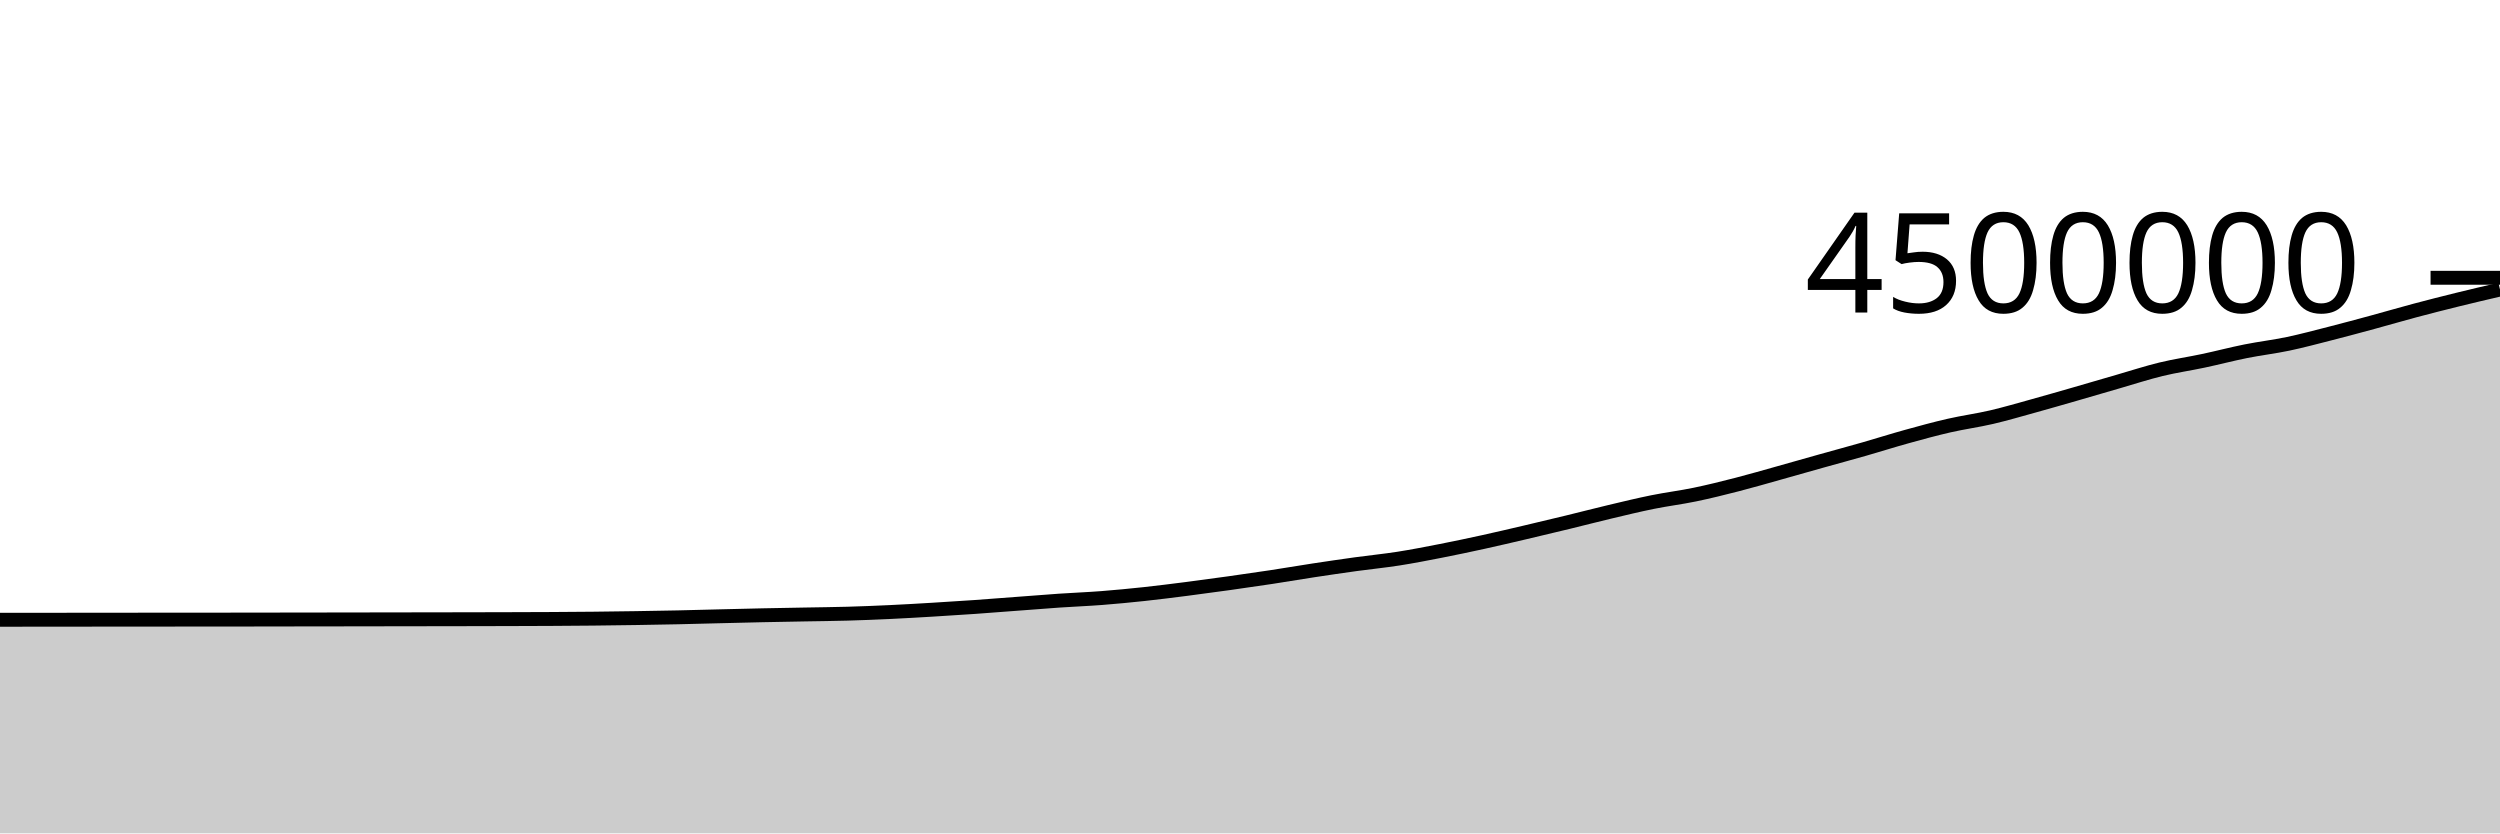
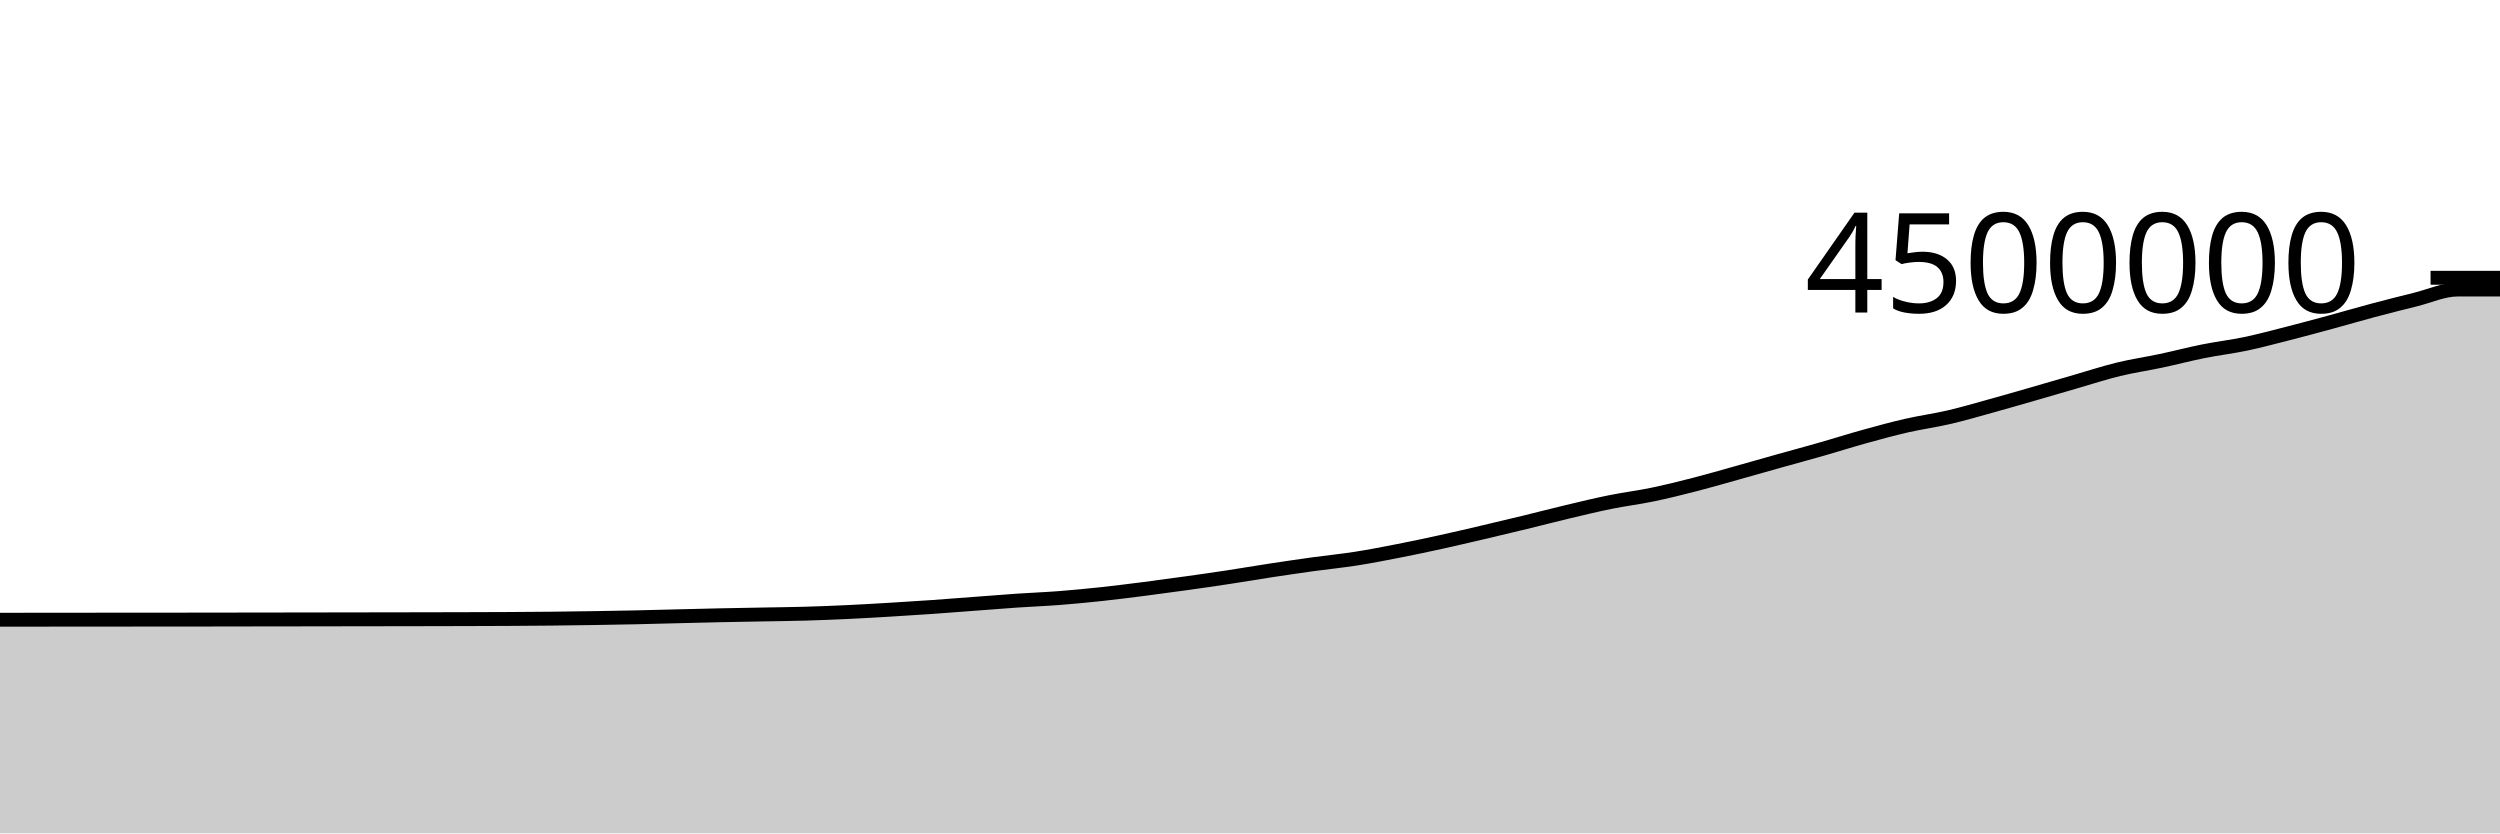
<svg xmlns="http://www.w3.org/2000/svg" viewBox="0 0 180 60">
  <g transform="translate(0,20)">
-     <path class="area" fill="rgba(0, 0, 0, 0.2)" d="M0,24.624C1.017,24.623,2.034,24.622,3.051,24.621C4.068,24.62,5.085,24.619,6.102,24.618C7.119,24.617,8.136,24.616,9.153,24.615C10.169,24.614,11.186,24.614,12.203,24.613C13.22,24.612,14.237,24.612,15.254,24.611C16.271,24.61,17.288,24.609,18.305,24.608C19.322,24.606,20.339,24.605,21.356,24.603C22.373,24.602,23.39,24.6,24.407,24.599C25.424,24.597,26.441,24.596,27.458,24.594C28.475,24.593,29.492,24.591,30.508,24.589C31.525,24.588,32.542,24.586,33.559,24.584C34.576,24.582,35.593,24.58,36.61,24.577C37.627,24.574,38.644,24.572,39.661,24.566C40.678,24.56,41.695,24.553,42.712,24.543C43.729,24.532,44.746,24.519,45.763,24.503C46.78,24.487,47.797,24.469,48.814,24.448C49.831,24.426,50.847,24.397,51.864,24.372C52.881,24.347,53.898,24.321,54.915,24.299C55.932,24.277,56.949,24.26,57.966,24.242C58.983,24.223,60,24.214,61.017,24.185C62.034,24.156,63.051,24.115,64.068,24.067C65.085,24.019,66.102,23.96,67.119,23.899C68.136,23.839,69.153,23.774,70.169,23.703C71.186,23.632,72.203,23.55,73.22,23.474C74.237,23.397,75.254,23.315,76.271,23.245C77.288,23.176,78.305,23.138,79.322,23.059C80.339,22.98,81.356,22.882,82.373,22.773C83.39,22.663,84.407,22.534,85.424,22.404C86.441,22.274,87.458,22.135,88.475,21.993C89.492,21.851,90.508,21.705,91.525,21.55C92.542,21.395,93.559,21.22,94.576,21.065C95.593,20.91,96.61,20.761,97.627,20.62C98.644,20.48,99.661,20.381,100.678,20.222C101.695,20.063,102.712,19.864,103.729,19.665C104.746,19.466,105.763,19.251,106.78,19.028C107.797,18.805,108.814,18.565,109.831,18.327C110.847,18.089,111.864,17.846,112.881,17.599C113.898,17.352,114.915,17.086,115.932,16.845C116.949,16.603,117.966,16.356,118.983,16.15C120,15.944,121.017,15.82,122.034,15.609C123.051,15.398,124.068,15.145,125.085,14.883C126.102,14.622,127.119,14.324,128.136,14.04C129.153,13.755,130.169,13.464,131.186,13.179C132.203,12.894,133.22,12.621,134.237,12.33C135.254,12.039,136.271,11.714,137.288,11.433C138.305,11.151,139.322,10.873,140.339,10.64C141.356,10.408,142.373,10.273,143.39,10.036C144.407,9.798,145.424,9.499,146.441,9.217C147.458,8.936,148.475,8.64,149.492,8.348C150.508,8.055,151.525,7.755,152.542,7.461C153.559,7.168,154.576,6.834,155.593,6.587C156.61,6.34,157.627,6.195,158.644,5.978C159.661,5.762,160.678,5.494,161.695,5.29C162.712,5.086,163.729,4.969,164.746,4.755C165.763,4.541,166.78,4.266,167.797,4.007C168.814,3.747,169.831,3.473,170.847,3.197C171.864,2.921,172.881,2.622,173.898,2.351C174.915,2.08,175.932,1.822,176.949,1.571C177.966,1.32,178.983,1.083,180,0.846L180,40C178.983,40,177.966,40,176.949,40C175.932,40,174.915,40,173.898,40C172.881,40,171.864,40,170.847,40C169.831,40,168.814,40,167.797,40C166.78,40,165.763,40,164.746,40C163.729,40,162.712,40,161.695,40C160.678,40,159.661,40,158.644,40C157.627,40,156.61,40,155.593,40C154.576,40,153.559,40,152.542,40C151.525,40,150.508,40,149.492,40C148.475,40,147.458,40,146.441,40C145.424,40,144.407,40,143.39,40C142.373,40,141.356,40,140.339,40C139.322,40,138.305,40,137.288,40C136.271,40,135.254,40,134.237,40C133.22,40,132.203,40,131.186,40C130.169,40,129.153,40,128.136,40C127.119,40,126.102,40,125.085,40C124.068,40,123.051,40,122.034,40C121.017,40,120,40,118.983,40C117.966,40,116.949,40,115.932,40C114.915,40,113.898,40,112.881,40C111.864,40,110.847,40,109.831,40C108.814,40,107.797,40,106.78,40C105.763,40,104.746,40,103.729,40C102.712,40,101.695,40,100.678,40C99.661,40,98.644,40,97.627,40C96.61,40,95.593,40,94.576,40C93.559,40,92.542,40,91.525,40C90.508,40,89.492,40,88.475,40C87.458,40,86.441,40,85.424,40C84.407,40,83.39,40,82.373,40C81.356,40,80.339,40,79.322,40C78.305,40,77.288,40,76.271,40C75.254,40,74.237,40,73.22,40C72.203,40,71.186,40,70.169,40C69.153,40,68.136,40,67.119,40C66.102,40,65.085,40,64.068,40C63.051,40,62.034,40,61.017,40C60,40,58.983,40,57.966,40C56.949,40,55.932,40,54.915,40C53.898,40,52.881,40,51.864,40C50.847,40,49.831,40,48.814,40C47.797,40,46.78,40,45.763,40C44.746,40,43.729,40,42.712,40C41.695,40,40.678,40,39.661,40C38.644,40,37.627,40,36.61,40C35.593,40,34.576,40,33.559,40C32.542,40,31.525,40,30.508,40C29.492,40,28.475,40,27.458,40C26.441,40,25.424,40,24.407,40C23.39,40,22.373,40,21.356,40C20.339,40,19.322,40,18.305,40C17.288,40,16.271,40,15.254,40C14.237,40,13.22,40,12.203,40C11.186,40,10.169,40,9.153,40C8.136,40,7.119,40,6.102,40C5.085,40,4.068,40,3.051,40C2.034,40,1.017,40,0,40Z" />
-     <path class="line" stroke="black" fill="none" d="M0,24.624C1.017,24.623,2.034,24.622,3.051,24.621C4.068,24.62,5.085,24.619,6.102,24.618C7.119,24.617,8.136,24.616,9.153,24.615C10.169,24.614,11.186,24.614,12.203,24.613C13.22,24.612,14.237,24.612,15.254,24.611C16.271,24.61,17.288,24.609,18.305,24.608C19.322,24.606,20.339,24.605,21.356,24.603C22.373,24.602,23.39,24.6,24.407,24.599C25.424,24.597,26.441,24.596,27.458,24.594C28.475,24.593,29.492,24.591,30.508,24.589C31.525,24.588,32.542,24.586,33.559,24.584C34.576,24.582,35.593,24.58,36.61,24.577C37.627,24.574,38.644,24.572,39.661,24.566C40.678,24.56,41.695,24.553,42.712,24.543C43.729,24.532,44.746,24.519,45.763,24.503C46.78,24.487,47.797,24.469,48.814,24.448C49.831,24.426,50.847,24.397,51.864,24.372C52.881,24.347,53.898,24.321,54.915,24.299C55.932,24.277,56.949,24.26,57.966,24.242C58.983,24.223,60,24.214,61.017,24.185C62.034,24.156,63.051,24.115,64.068,24.067C65.085,24.019,66.102,23.96,67.119,23.899C68.136,23.839,69.153,23.774,70.169,23.703C71.186,23.632,72.203,23.55,73.22,23.474C74.237,23.397,75.254,23.315,76.271,23.245C77.288,23.176,78.305,23.138,79.322,23.059C80.339,22.98,81.356,22.882,82.373,22.773C83.39,22.663,84.407,22.534,85.424,22.404C86.441,22.274,87.458,22.135,88.475,21.993C89.492,21.851,90.508,21.705,91.525,21.55C92.542,21.395,93.559,21.22,94.576,21.065C95.593,20.91,96.61,20.761,97.627,20.62C98.644,20.48,99.661,20.381,100.678,20.222C101.695,20.063,102.712,19.864,103.729,19.665C104.746,19.466,105.763,19.251,106.78,19.028C107.797,18.805,108.814,18.565,109.831,18.327C110.847,18.089,111.864,17.846,112.881,17.599C113.898,17.352,114.915,17.086,115.932,16.845C116.949,16.603,117.966,16.356,118.983,16.15C120,15.944,121.017,15.82,122.034,15.609C123.051,15.398,124.068,15.145,125.085,14.883C126.102,14.622,127.119,14.324,128.136,14.04C129.153,13.755,130.169,13.464,131.186,13.179C132.203,12.894,133.22,12.621,134.237,12.33C135.254,12.039,136.271,11.714,137.288,11.433C138.305,11.151,139.322,10.873,140.339,10.64C141.356,10.408,142.373,10.273,143.39,10.036C144.407,9.798,145.424,9.499,146.441,9.217C147.458,8.936,148.475,8.64,149.492,8.348C150.508,8.055,151.525,7.755,152.542,7.461C153.559,7.168,154.576,6.834,155.593,6.587C156.61,6.34,157.627,6.195,158.644,5.978C159.661,5.762,160.678,5.494,161.695,5.29C162.712,5.086,163.729,4.969,164.746,4.755C165.763,4.541,166.78,4.266,167.797,4.007C168.814,3.747,169.831,3.473,170.847,3.197C171.864,2.921,172.881,2.622,173.898,2.351C174.915,2.08,175.932,1.822,176.949,1.571C177.966,1.32,178.983,1.083,180,0.846" />
+     <path class="area" fill="rgba(0, 0, 0, 0.2)" d="M0,24.621C1.017,24.62,2.034,24.619,3.051,24.618C4.068,24.617,5.085,24.616,6.102,24.615C7.119,24.614,8.136,24.614,9.153,24.613C10.169,24.612,11.186,24.612,12.203,24.611C13.22,24.61,14.237,24.609,15.254,24.608C16.271,24.606,17.288,24.605,18.305,24.603C19.322,24.602,20.339,24.6,21.356,24.599C22.373,24.597,23.39,24.596,24.407,24.594C25.424,24.593,26.441,24.591,27.458,24.589C28.475,24.588,29.492,24.586,30.508,24.584C31.525,24.582,32.542,24.58,33.559,24.577C34.576,24.574,35.593,24.572,36.61,24.566C37.627,24.56,38.644,24.553,39.661,24.543C40.678,24.532,41.695,24.519,42.712,24.503C43.729,24.487,44.746,24.469,45.763,24.448C46.78,24.426,47.797,24.397,48.814,24.372C49.831,24.347,50.847,24.321,51.864,24.299C52.881,24.277,53.898,24.261,54.915,24.242C55.932,24.223,56.949,24.214,57.966,24.185C58.983,24.156,60,24.115,61.017,24.067C62.034,24.019,63.051,23.96,64.068,23.899C65.085,23.839,66.102,23.774,67.119,23.703C68.136,23.632,69.153,23.55,70.169,23.474C71.186,23.397,72.203,23.315,73.22,23.245C74.237,23.176,75.254,23.138,76.271,23.059C77.288,22.98,78.305,22.882,79.322,22.773C80.339,22.663,81.356,22.534,82.373,22.404C83.39,22.274,84.407,22.135,85.424,21.993C86.441,21.851,87.458,21.705,88.475,21.55C89.492,21.395,90.508,21.22,91.525,21.065C92.542,20.91,93.559,20.761,94.576,20.62C95.593,20.48,96.61,20.381,97.627,20.222C98.644,20.063,99.661,19.864,100.678,19.665C101.695,19.466,102.712,19.251,103.729,19.028C104.746,18.805,105.763,18.565,106.78,18.327C107.797,18.089,108.814,17.847,109.831,17.6C110.847,17.352,111.864,17.086,112.881,16.845C113.898,16.603,114.915,16.356,115.932,16.15C116.949,15.944,117.966,15.82,118.983,15.609C120,15.398,121.017,15.145,122.034,14.883C123.051,14.622,124.068,14.324,125.085,14.04C126.102,13.755,127.119,13.464,128.136,13.179C129.153,12.894,130.169,12.621,131.186,12.33C132.203,12.039,133.22,11.714,134.237,11.433C135.254,11.151,136.271,10.873,137.288,10.64C138.305,10.408,139.322,10.273,140.339,10.036C141.356,9.798,142.373,9.499,143.39,9.217C144.407,8.936,145.424,8.64,146.441,8.348C147.458,8.055,148.475,7.755,149.492,7.461C150.508,7.168,151.525,6.834,152.542,6.587C153.559,6.34,154.576,6.195,155.593,5.978C156.61,5.762,157.627,5.494,158.644,5.29C159.661,5.086,160.678,4.969,161.695,4.755C162.712,4.541,163.729,4.266,164.746,4.007C165.763,3.747,166.78,3.473,167.797,3.197C168.814,2.921,169.831,2.622,170.847,2.351C171.864,2.08,172.881,1.822,173.898,1.571C174.915,1.32,175.932,0.847,176.949,0.846C177.966,0.844,178.983,0.844,180,0.844L180,40C178.983,40,177.966,40,176.949,40C175.932,40,174.915,40,173.898,40C172.881,40,171.864,40,170.847,40C169.831,40,168.814,40,167.797,40C166.78,40,165.763,40,164.746,40C163.729,40,162.712,40,161.695,40C160.678,40,159.661,40,158.644,40C157.627,40,156.61,40,155.593,40C154.576,40,153.559,40,152.542,40C151.525,40,150.508,40,149.492,40C148.475,40,147.458,40,146.441,40C145.424,40,144.407,40,143.39,40C142.373,40,141.356,40,140.339,40C139.322,40,138.305,40,137.288,40C136.271,40,135.254,40,134.237,40C133.22,40,132.203,40,131.186,40C130.169,40,129.153,40,128.136,40C127.119,40,126.102,40,125.085,40C124.068,40,123.051,40,122.034,40C121.017,40,120,40,118.983,40C117.966,40,116.949,40,115.932,40C114.915,40,113.898,40,112.881,40C111.864,40,110.847,40,109.831,40C108.814,40,107.797,40,106.78,40C105.763,40,104.746,40,103.729,40C102.712,40,101.695,40,100.678,40C99.661,40,98.644,40,97.627,40C96.61,40,95.593,40,94.576,40C93.559,40,92.542,40,91.525,40C90.508,40,89.492,40,88.475,40C87.458,40,86.441,40,85.424,40C84.407,40,83.39,40,82.373,40C81.356,40,80.339,40,79.322,40C78.305,40,77.288,40,76.271,40C75.254,40,74.237,40,73.22,40C72.203,40,71.186,40,70.169,40C69.153,40,68.136,40,67.119,40C66.102,40,65.085,40,64.068,40C63.051,40,62.034,40,61.017,40C60,40,58.983,40,57.966,40C56.949,40,55.932,40,54.915,40C53.898,40,52.881,40,51.864,40C50.847,40,49.831,40,48.814,40C47.797,40,46.78,40,45.763,40C44.746,40,43.729,40,42.712,40C41.695,40,40.678,40,39.661,40C38.644,40,37.627,40,36.61,40C35.593,40,34.576,40,33.559,40C32.542,40,31.525,40,30.508,40C29.492,40,28.475,40,27.458,40C26.441,40,25.424,40,24.407,40C23.39,40,22.373,40,21.356,40C20.339,40,19.322,40,18.305,40C17.288,40,16.271,40,15.254,40C14.237,40,13.22,40,12.203,40C11.186,40,10.169,40,9.153,40C8.136,40,7.119,40,6.102,40C5.085,40,4.068,40,3.051,40C2.034,40,1.017,40,0,40Z" />
+     <path class="line" stroke="black" fill="none" d="M0,24.621C1.017,24.62,2.034,24.619,3.051,24.618C4.068,24.617,5.085,24.616,6.102,24.615C7.119,24.614,8.136,24.614,9.153,24.613C10.169,24.612,11.186,24.612,12.203,24.611C13.22,24.61,14.237,24.609,15.254,24.608C16.271,24.606,17.288,24.605,18.305,24.603C19.322,24.602,20.339,24.6,21.356,24.599C22.373,24.597,23.39,24.596,24.407,24.594C25.424,24.593,26.441,24.591,27.458,24.589C28.475,24.588,29.492,24.586,30.508,24.584C31.525,24.582,32.542,24.58,33.559,24.577C34.576,24.574,35.593,24.572,36.61,24.566C37.627,24.56,38.644,24.553,39.661,24.543C40.678,24.532,41.695,24.519,42.712,24.503C43.729,24.487,44.746,24.469,45.763,24.448C46.78,24.426,47.797,24.397,48.814,24.372C49.831,24.347,50.847,24.321,51.864,24.299C52.881,24.277,53.898,24.261,54.915,24.242C55.932,24.223,56.949,24.214,57.966,24.185C58.983,24.156,60,24.115,61.017,24.067C62.034,24.019,63.051,23.96,64.068,23.899C65.085,23.839,66.102,23.774,67.119,23.703C68.136,23.632,69.153,23.55,70.169,23.474C71.186,23.397,72.203,23.315,73.22,23.245C74.237,23.176,75.254,23.138,76.271,23.059C77.288,22.98,78.305,22.882,79.322,22.773C80.339,22.663,81.356,22.534,82.373,22.404C83.39,22.274,84.407,22.135,85.424,21.993C86.441,21.851,87.458,21.705,88.475,21.55C89.492,21.395,90.508,21.22,91.525,21.065C92.542,20.91,93.559,20.761,94.576,20.62C95.593,20.48,96.61,20.381,97.627,20.222C98.644,20.063,99.661,19.864,100.678,19.665C101.695,19.466,102.712,19.251,103.729,19.028C104.746,18.805,105.763,18.565,106.78,18.327C107.797,18.089,108.814,17.847,109.831,17.6C110.847,17.352,111.864,17.086,112.881,16.845C113.898,16.603,114.915,16.356,115.932,16.15C116.949,15.944,117.966,15.82,118.983,15.609C120,15.398,121.017,15.145,122.034,14.883C123.051,14.622,124.068,14.324,125.085,14.04C126.102,13.755,127.119,13.464,128.136,13.179C129.153,12.894,130.169,12.621,131.186,12.33C132.203,12.039,133.22,11.714,134.237,11.433C135.254,11.151,136.271,10.873,137.288,10.64C138.305,10.408,139.322,10.273,140.339,10.036C141.356,9.798,142.373,9.499,143.39,9.217C144.407,8.936,145.424,8.64,146.441,8.348C147.458,8.055,148.475,7.755,149.492,7.461C150.508,7.168,151.525,6.834,152.542,6.587C153.559,6.34,154.576,6.195,155.593,5.978C156.61,5.762,157.627,5.494,158.644,5.29C159.661,5.086,160.678,4.969,161.695,4.755C162.712,4.541,163.729,4.266,164.746,4.007C165.763,3.747,166.78,3.473,167.797,3.197C168.814,2.921,169.831,2.622,170.847,2.351C171.864,2.08,172.881,1.822,173.898,1.571C174.915,1.32,175.932,0.847,176.949,0.846C177.966,0.844,178.983,0.844,180,0.844" />
    <path class="axis-ceiling" stroke-width="1" stroke="black" fill="none" d="M175,0L180,0" />
    <text class="axis-ceiling-label" font-family="sans-serif" text-anchor="end" font-size="10px" x="170" y="2.5">4500000</text>
  </g>
</svg>
